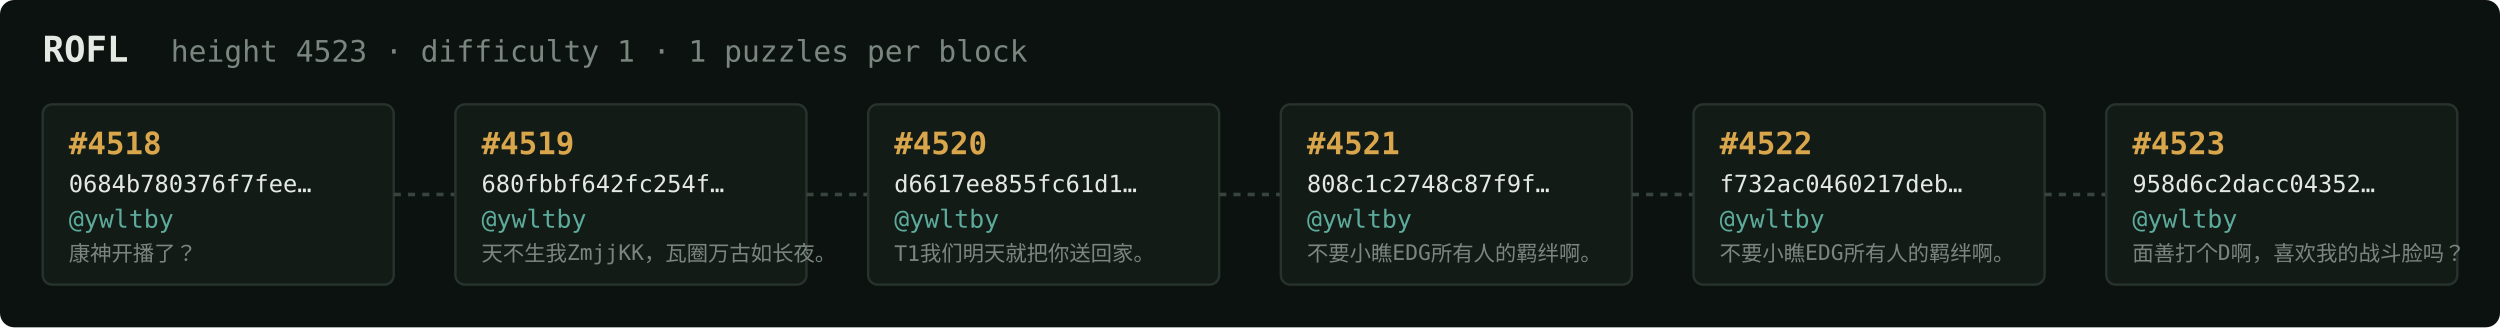
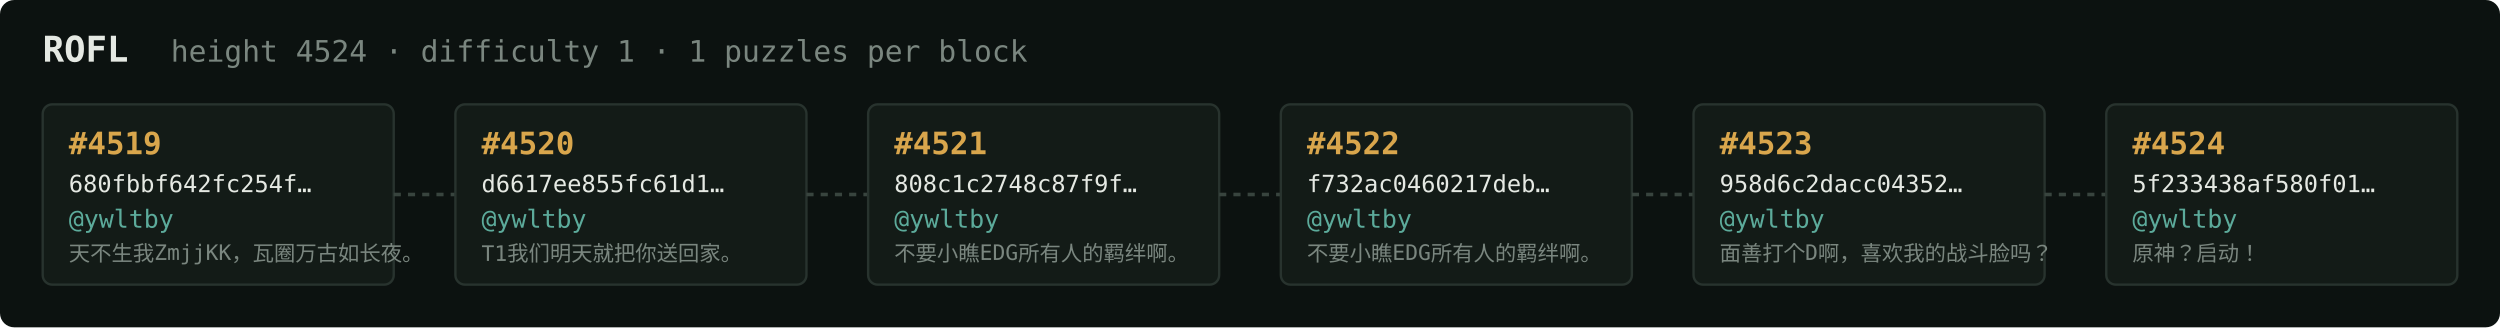
<svg xmlns="http://www.w3.org/2000/svg" width="1054" height="138" viewBox="0 0 1054 138" font-family="ui-monospace,SFMono-Regular,Menlo,monospace">
  <rect fill="#0c1210" width="1054" height="138" rx="6" />
  <text x="18" y="26" fill="#e5e9e3" font-size="15" font-weight="700">ROFL</text>
-   <text x="72" y="26" fill="#7a867f" font-size="12.5">height 4523 · difficulty 1 · 1 puzzles per block</text>
+   <text x="72" y="26" fill="#7a867f" font-size="12.5">height 4524 · difficulty 1 · 1 puzzles per block</text>
  <rect x="18" y="44" width="148" height="76" rx="4" fill="#131b17" stroke="#28332e" stroke-width="1" />
-   <text x="29" y="65" fill="#d9a64c" font-size="13" font-weight="700">#4518</text>
-   <text x="29" y="81" fill="#e5e9e3" font-size="10">0684b780376f7fee…</text>
+   <text x="29" y="65" fill="#d9a64c" font-size="13" font-weight="700">#4519</text>
+   <text x="29" y="81" fill="#e5e9e3" font-size="10">680fbbf642fc254f…</text>
  <text x="29" y="96" fill="#5cab9b" font-size="10.5">@ywltby</text>
-   <text x="29" y="110" fill="#7a867f" font-size="9">康神开播了？</text>
+   <text x="29" y="110" fill="#7a867f" font-size="9">天不生我ZmjjKK，瓦圈万古如长夜。</text>
  <line x1="166" y1="82.0" x2="192" y2="82.0" stroke="#38443e" stroke-width="1.5" stroke-dasharray="3 3" />
  <rect x="192" y="44" width="148" height="76" rx="4" fill="#131b17" stroke="#28332e" stroke-width="1" />
-   <text x="203" y="65" fill="#d9a64c" font-size="13" font-weight="700">#4519</text>
-   <text x="203" y="81" fill="#e5e9e3" font-size="10">680fbbf642fc254f…</text>
+   <text x="203" y="65" fill="#d9a64c" font-size="13" font-weight="700">#4520</text>
+   <text x="203" y="81" fill="#e5e9e3" font-size="10">d6617ee855fc61d1…</text>
  <text x="203" y="96" fill="#5cab9b" font-size="10.5">@ywltby</text>
-   <text x="203" y="110" fill="#7a867f" font-size="9">天不生我ZmjjKK，瓦圈万古如长夜。</text>
+   <text x="203" y="110" fill="#7a867f" font-size="9">T1我们明天就把你送回家。</text>
  <line x1="340" y1="82.0" x2="366" y2="82.0" stroke="#38443e" stroke-width="1.5" stroke-dasharray="3 3" />
  <rect x="366" y="44" width="148" height="76" rx="4" fill="#131b17" stroke="#28332e" stroke-width="1" />
-   <text x="377" y="65" fill="#d9a64c" font-size="13" font-weight="700">#4520</text>
-   <text x="377" y="81" fill="#e5e9e3" font-size="10">d6617ee855fc61d1…</text>
+   <text x="377" y="65" fill="#d9a64c" font-size="13" font-weight="700">#4521</text>
+   <text x="377" y="81" fill="#e5e9e3" font-size="10">808c1c2748c87f9f…</text>
  <text x="377" y="96" fill="#5cab9b" font-size="10.5">@ywltby</text>
-   <text x="377" y="110" fill="#7a867f" font-size="9">T1我们明天就把你送回家。</text>
+   <text x="377" y="110" fill="#7a867f" font-size="9">不要小瞧EDG所有人的羁绊啊。</text>
  <line x1="514" y1="82.0" x2="540" y2="82.0" stroke="#38443e" stroke-width="1.5" stroke-dasharray="3 3" />
  <rect x="540" y="44" width="148" height="76" rx="4" fill="#131b17" stroke="#28332e" stroke-width="1" />
-   <text x="551" y="65" fill="#d9a64c" font-size="13" font-weight="700">#4521</text>
-   <text x="551" y="81" fill="#e5e9e3" font-size="10">808c1c2748c87f9f…</text>
+   <text x="551" y="65" fill="#d9a64c" font-size="13" font-weight="700">#4522</text>
+   <text x="551" y="81" fill="#e5e9e3" font-size="10">f732ac0460217deb…</text>
  <text x="551" y="96" fill="#5cab9b" font-size="10.5">@ywltby</text>
  <text x="551" y="110" fill="#7a867f" font-size="9">不要小瞧EDG所有人的羁绊啊。</text>
  <line x1="688" y1="82.0" x2="714" y2="82.0" stroke="#38443e" stroke-width="1.5" stroke-dasharray="3 3" />
  <rect x="714" y="44" width="148" height="76" rx="4" fill="#131b17" stroke="#28332e" stroke-width="1" />
-   <text x="725" y="65" fill="#d9a64c" font-size="13" font-weight="700">#4522</text>
-   <text x="725" y="81" fill="#e5e9e3" font-size="10">f732ac0460217deb…</text>
+   <text x="725" y="65" fill="#d9a64c" font-size="13" font-weight="700">#4523</text>
+   <text x="725" y="81" fill="#e5e9e3" font-size="10">958d6c2dacc04352…</text>
  <text x="725" y="96" fill="#5cab9b" font-size="10.5">@ywltby</text>
-   <text x="725" y="110" fill="#7a867f" font-size="9">不要小瞧EDG所有人的羁绊啊。</text>
+   <text x="725" y="110" fill="#7a867f" font-size="9">面善打个D啊，喜欢我的战斗脸吗？</text>
  <line x1="862" y1="82.0" x2="888" y2="82.0" stroke="#38443e" stroke-width="1.5" stroke-dasharray="3 3" />
  <rect x="888" y="44" width="148" height="76" rx="4" fill="#131b17" stroke="#28332e" stroke-width="1" />
-   <text x="899" y="65" fill="#d9a64c" font-size="13" font-weight="700">#4523</text>
-   <text x="899" y="81" fill="#e5e9e3" font-size="10">958d6c2dacc04352…</text>
+   <text x="899" y="65" fill="#d9a64c" font-size="13" font-weight="700">#4524</text>
+   <text x="899" y="81" fill="#e5e9e3" font-size="10">5f233438af580f01…</text>
  <text x="899" y="96" fill="#5cab9b" font-size="10.5">@ywltby</text>
-   <text x="899" y="110" fill="#7a867f" font-size="9">面善打个D啊，喜欢我的战斗脸吗？</text>
+   <text x="899" y="110" fill="#7a867f" font-size="9">原神？启动！</text>
</svg>
